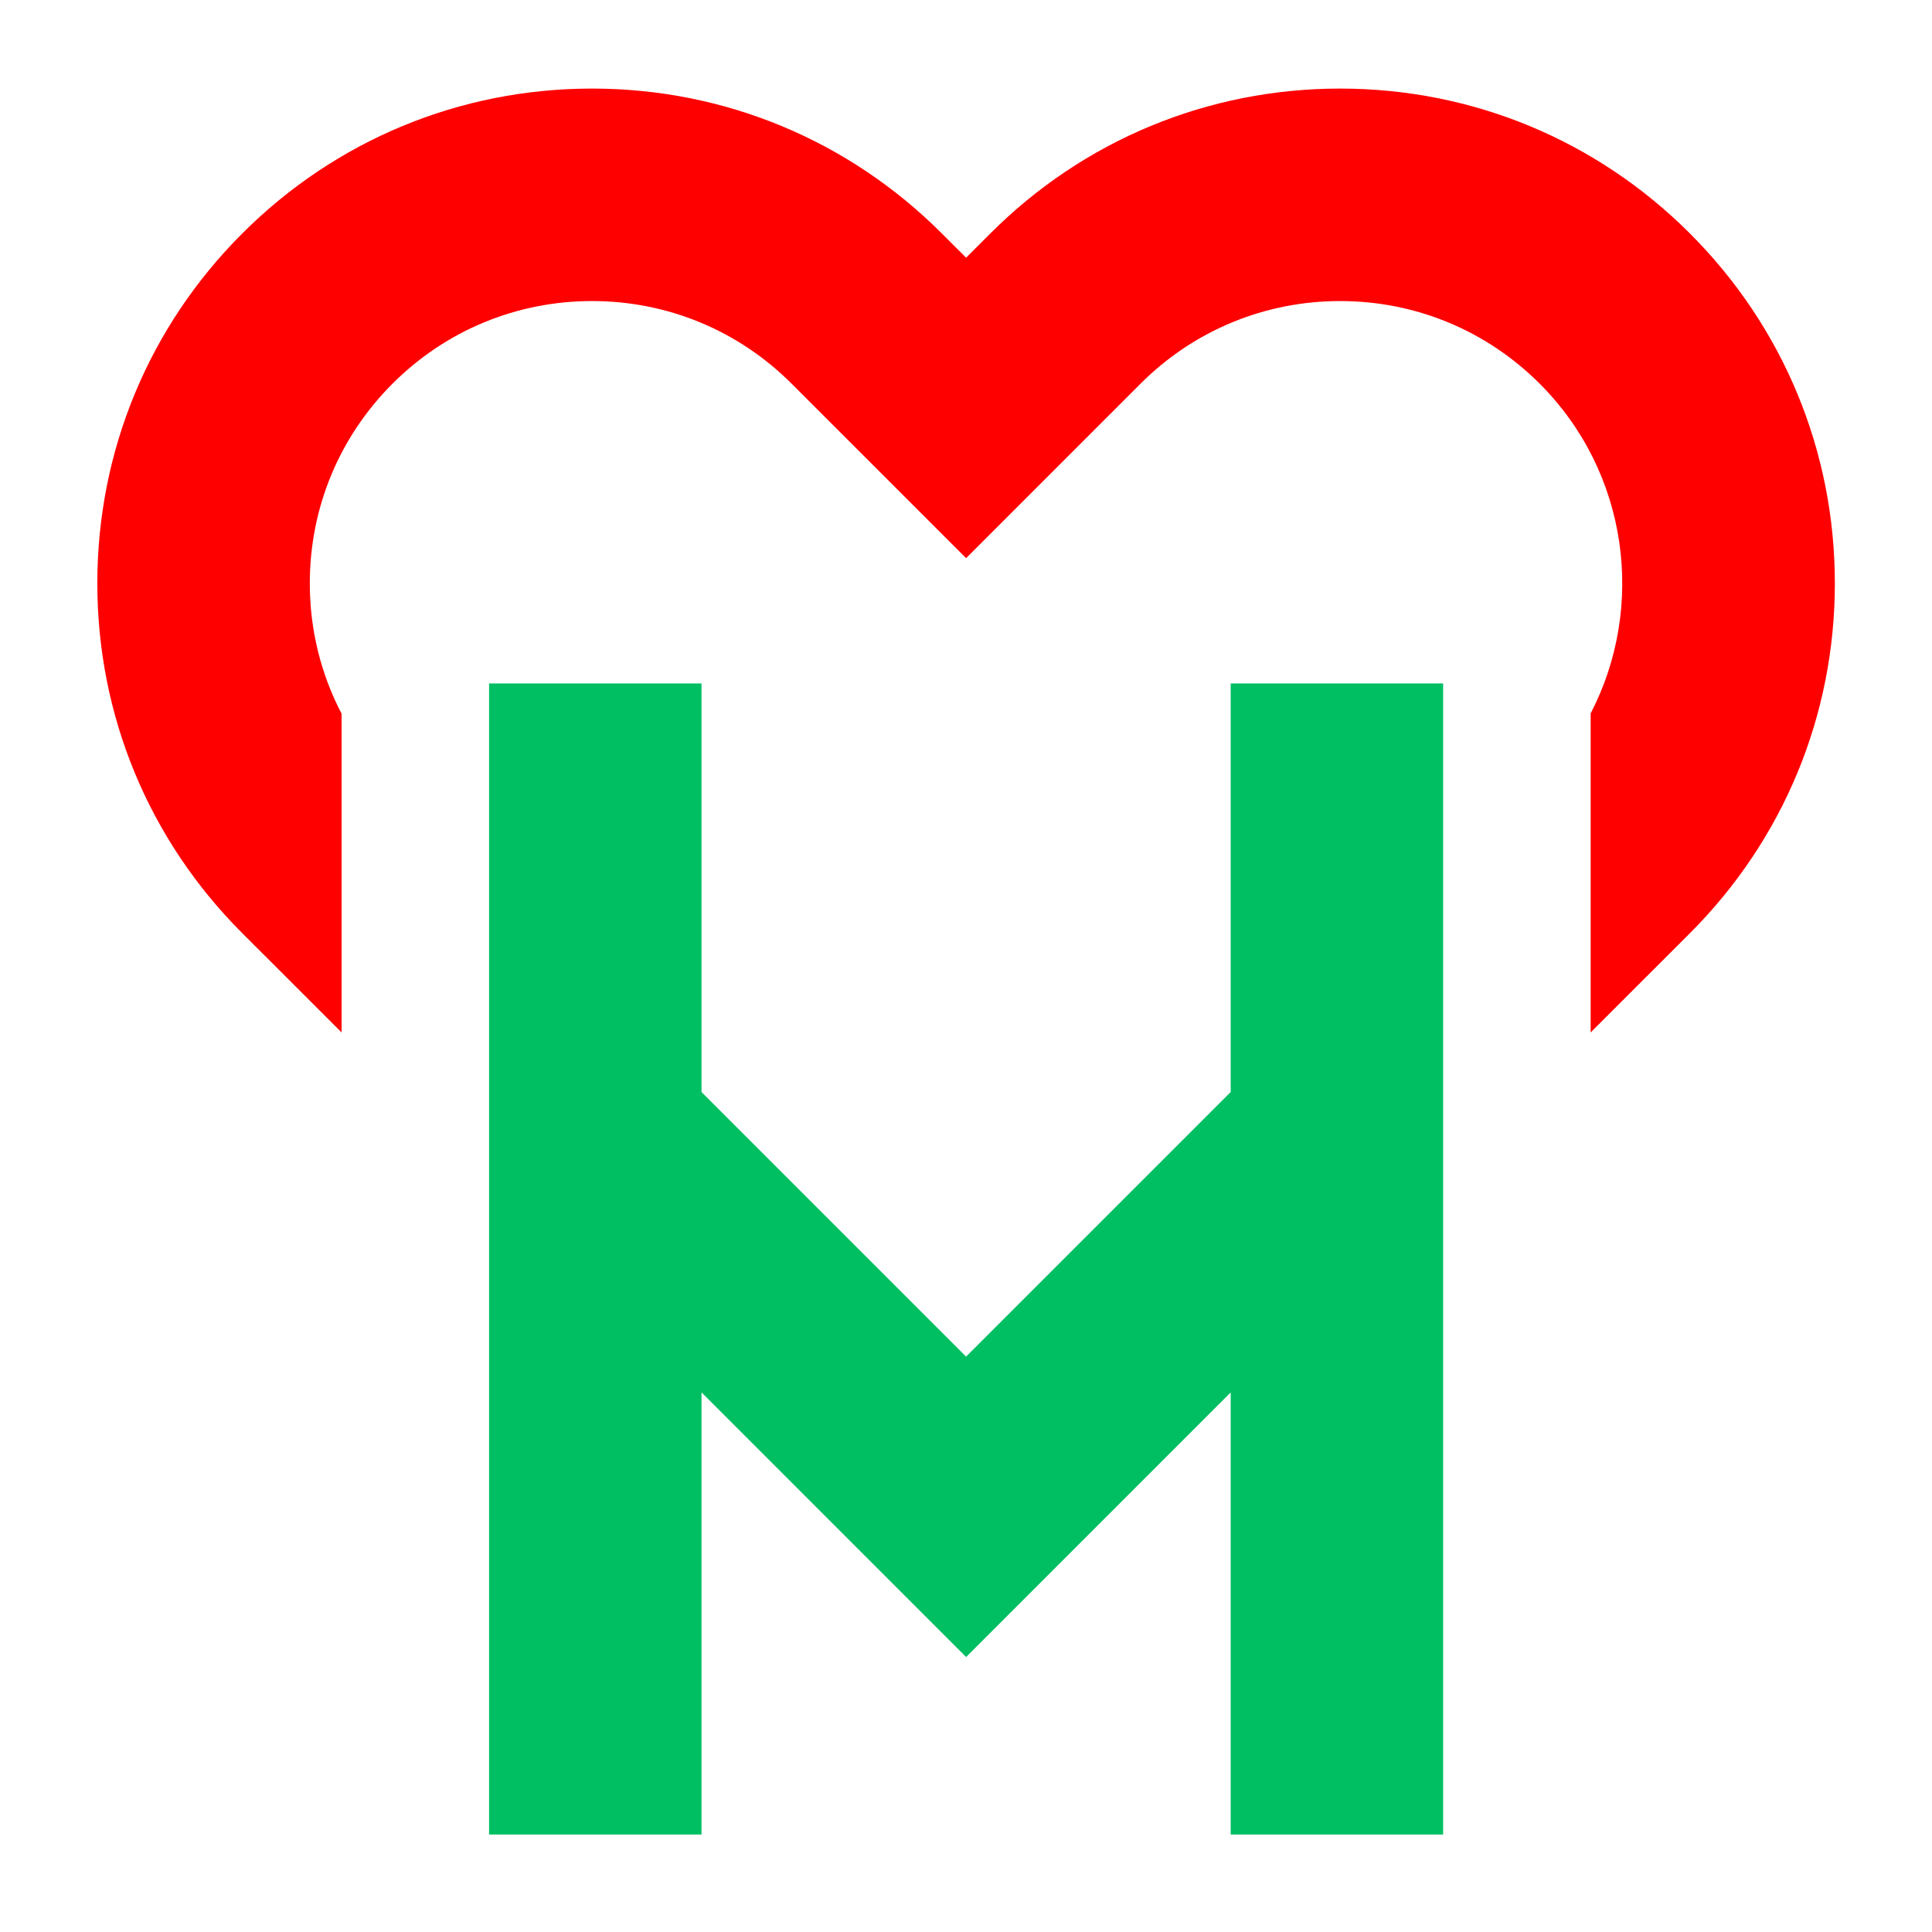
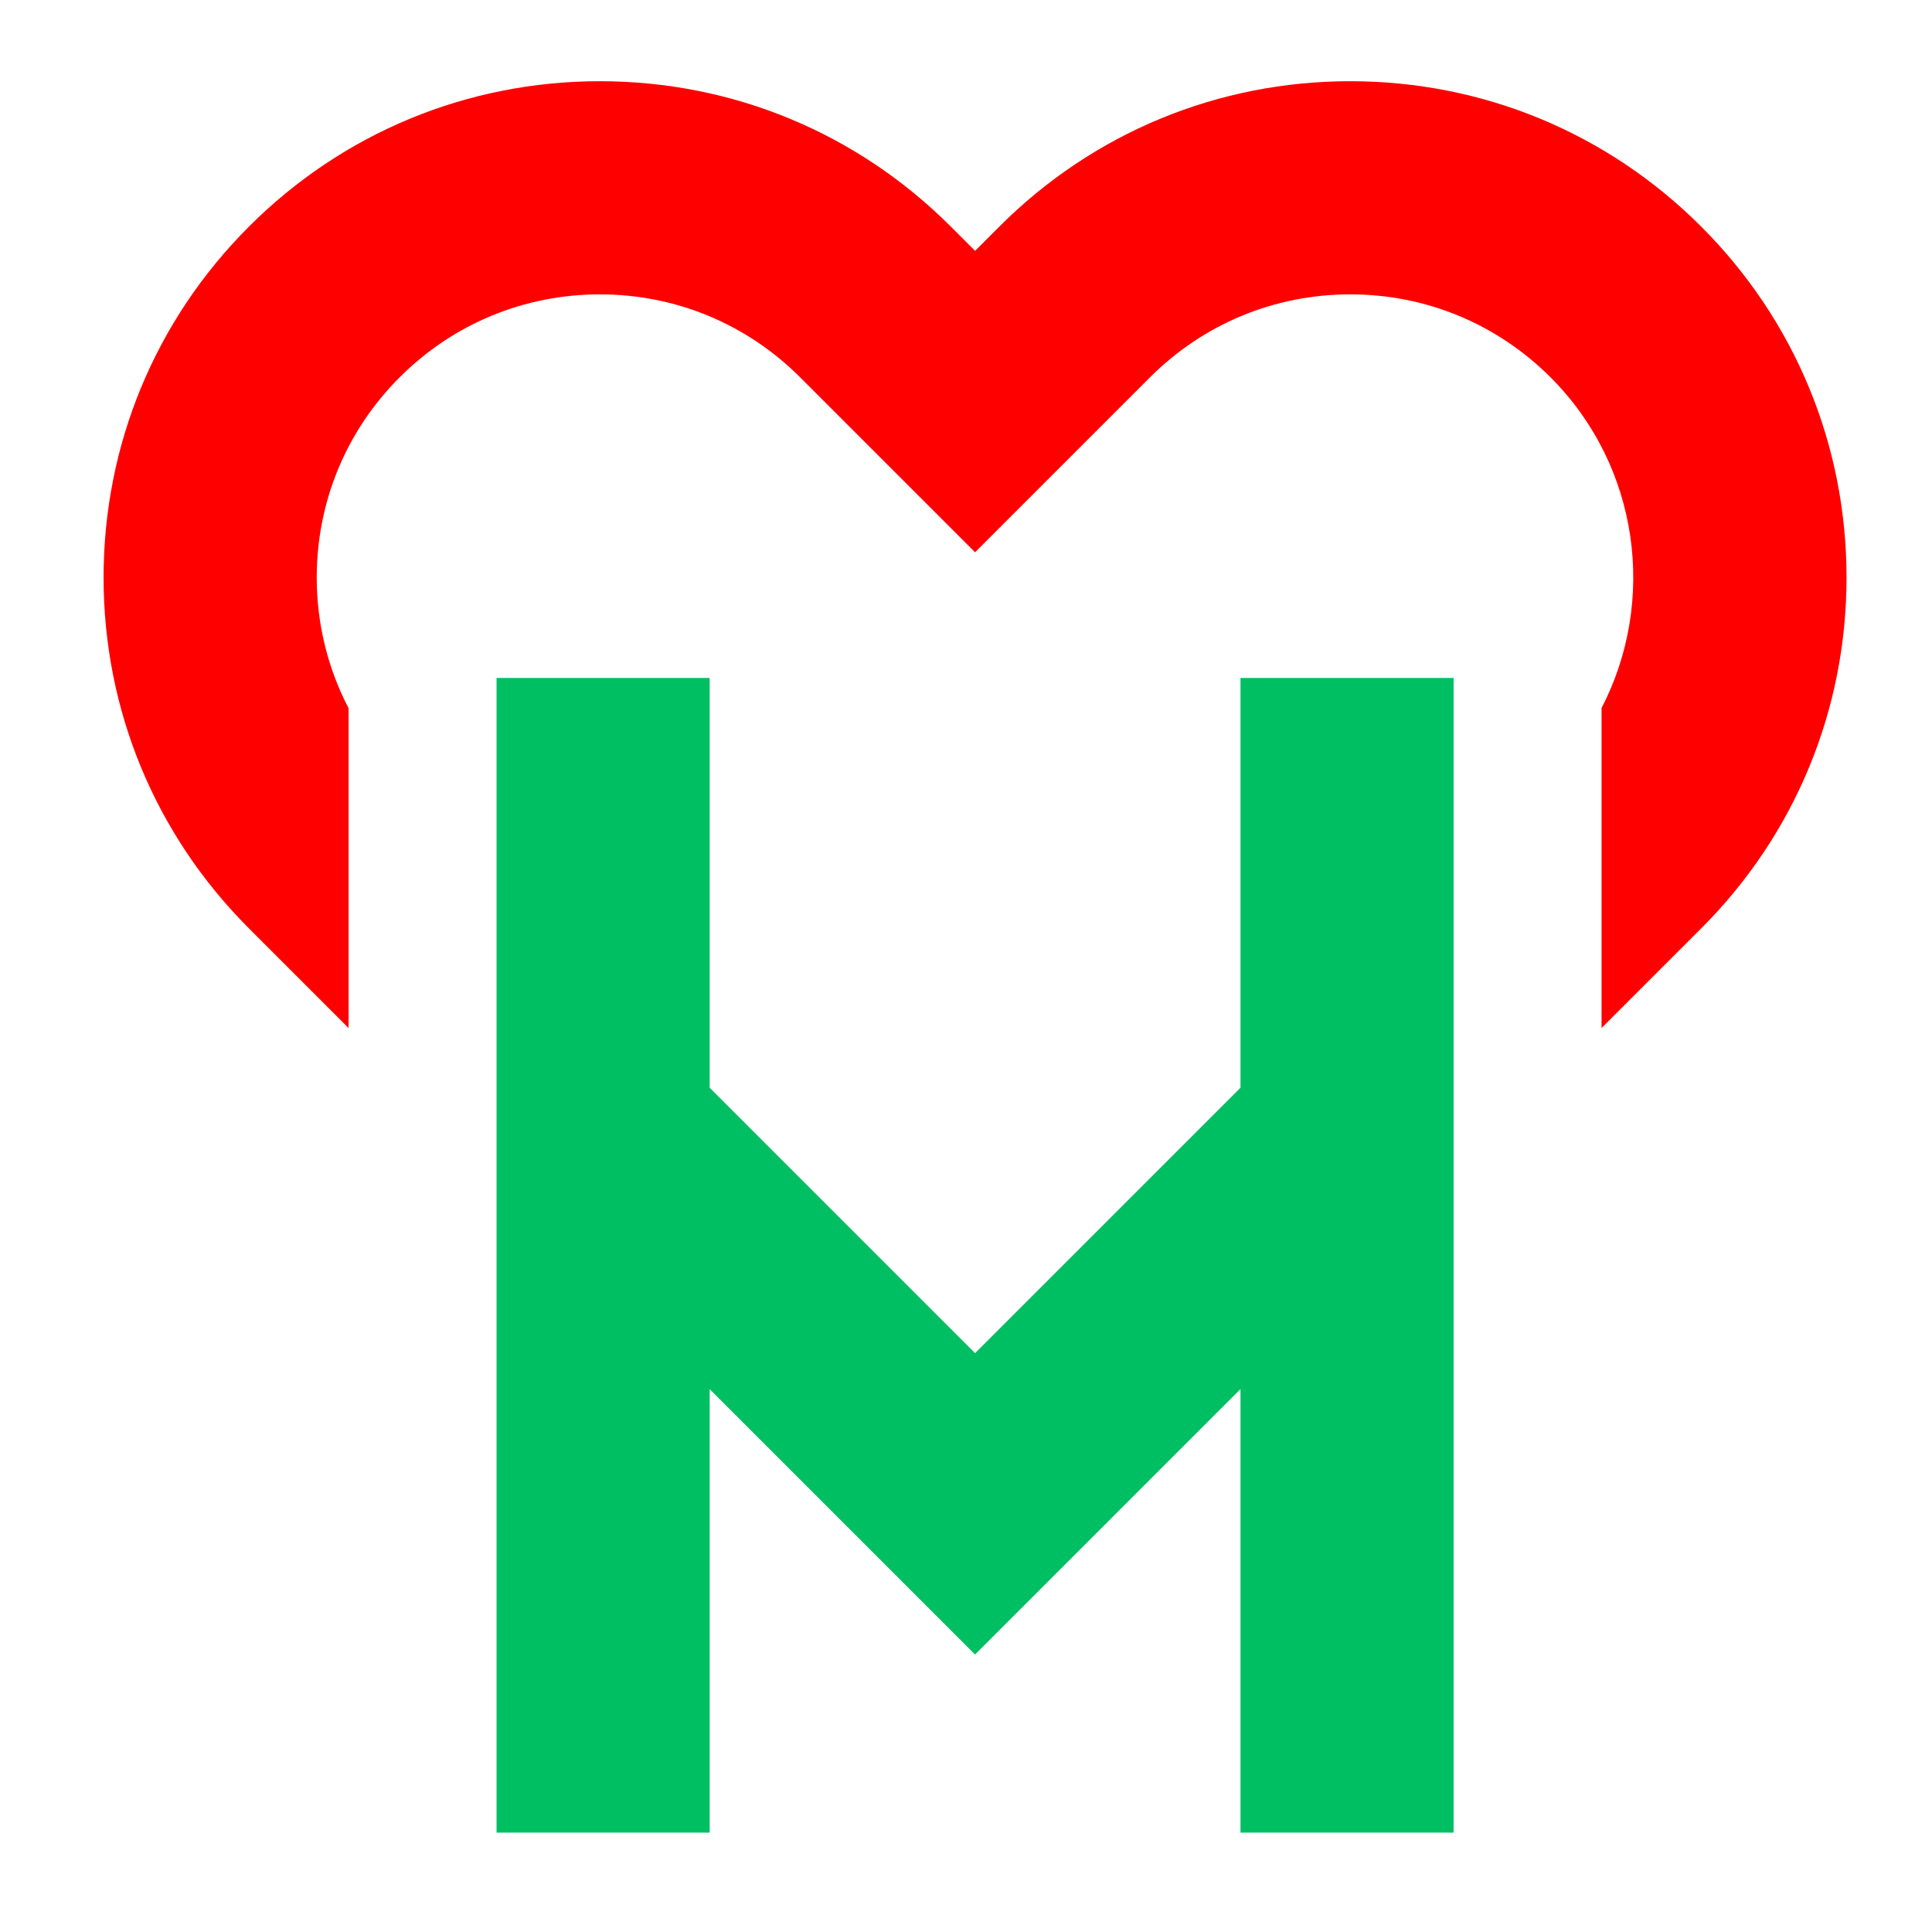
- <svg xmlns="http://www.w3.org/2000/svg" width="2000" zoomAndPan="magnify" viewBox="640 600 220 220" height="2000" preserveAspectRatio="xMidYMid meet" version="1.0">
+ <svg xmlns="http://www.w3.org/2000/svg" width="2000" zoomAndPan="magnify" viewBox="0 0 1500 1500" height="2000" preserveAspectRatio="xMidYMid meet" version="1.0">
  <defs>
-     <clipPath id="0b96a42e3a">
-       <path d="M 695 677 L 805 677 L 805 808.836 L 695 808.836 Z M 695 677 " clip-rule="nonzero" />
+     <clipPath id="5d3be6b53f">
+       <path d="M 385 526 L 1129 526 L 1129 1422.809 L 385 1422.809 Z M 385 526 " clip-rule="nonzero" />
    </clipPath>
-     <clipPath id="6e9663f04b">
-       <path d="M 651.082 610.086 L 849 610.086 L 849 718 L 651.082 718 Z M 651.082 610.086 " clip-rule="nonzero" />
+     <clipPath id="b85b50223d">
+       <path d="M 80.422 63.059 L 1433.422 63.059 L 1433.422 799 L 80.422 799 Z M 80.422 63.059 " clip-rule="nonzero" />
    </clipPath>
  </defs>
-   <g clip-path="url(#0b96a42e3a)">
-     <path fill="#00bf63" d="M 780.141 677.828 L 804.332 677.828 L 804.332 808.898 L 780.141 808.898 L 780.141 758.555 L 750.012 788.688 L 719.883 758.555 L 719.883 808.898 L 695.691 808.898 L 695.691 677.828 L 719.883 677.828 L 719.883 724.348 L 750.012 754.477 L 780.141 724.348 Z M 780.141 677.828 " fill-opacity="1" fill-rule="nonzero" />
+   <g clip-path="url(#5d3be6b53f)">
+     <path fill="#00bf63" d="M 963.109 526.363 L 1128.57 526.363 L 1128.57 1422.824 L 963.109 1422.824 L 963.109 1078.504 L 757.047 1284.57 L 550.98 1078.504 L 550.98 1422.824 L 385.523 1422.824 L 385.523 526.363 L 550.98 526.363 L 550.98 844.527 L 757.047 1050.594 L 963.109 844.527 Z M 963.109 526.363 " fill-opacity="1" fill-rule="nonzero" />
  </g>
-   <g clip-path="url(#6e9663f04b)">
-     <path fill="#ff0000" d="M 848.938 666.426 C 848.938 681.473 843.078 695.621 832.434 706.262 L 821.129 717.566 L 821.129 681.242 C 827.406 669.137 825.473 653.84 815.332 643.695 C 809.262 637.625 801.188 634.281 792.602 634.281 C 784.02 634.281 775.941 637.625 769.871 643.695 L 750.012 663.559 L 730.148 643.695 C 724.078 637.625 716.004 634.281 707.418 634.281 C 698.836 634.281 690.758 637.625 684.691 643.695 C 678.621 649.766 675.277 657.84 675.277 666.426 C 675.277 671.68 676.531 676.738 678.895 681.266 L 678.895 717.566 L 670.344 709.016 L 667.586 706.262 C 656.938 695.617 651.082 681.473 651.082 666.426 C 651.082 651.379 656.938 637.227 667.582 626.59 C 678.223 615.945 692.371 610.086 707.418 610.086 C 722.469 610.086 736.617 615.945 747.254 626.59 L 750.012 629.344 L 752.766 626.59 C 763.406 615.945 777.555 610.086 792.602 610.086 C 807.648 610.086 821.801 615.945 832.438 626.59 C 843.078 637.227 848.938 651.379 848.938 666.426 Z M 848.938 666.426 " fill-opacity="1" fill-rule="nonzero" />
+   <g clip-path="url(#b85b50223d)">
+     <path fill="#ff0000" d="M 1433.641 448.383 C 1433.641 551.301 1393.574 648.07 1320.777 720.84 L 1243.445 798.168 L 1243.445 549.715 C 1286.375 466.914 1273.172 362.293 1203.805 292.926 C 1162.289 251.414 1107.062 228.543 1048.348 228.543 C 989.633 228.543 934.406 251.414 892.891 292.926 L 757.047 428.773 L 621.199 292.926 C 579.688 251.414 524.457 228.543 465.746 228.543 C 407.031 228.543 351.805 251.414 310.289 292.926 C 268.777 334.438 245.91 389.668 245.91 448.383 C 245.91 484.312 254.496 518.91 270.648 549.883 L 270.648 798.168 L 212.16 739.684 L 193.316 720.84 C 120.492 648.043 80.422 551.301 80.422 448.383 C 80.422 345.461 120.492 248.691 193.289 175.922 C 266.055 103.125 362.824 63.059 465.746 63.059 C 568.664 63.059 665.434 103.125 738.203 175.922 L 757.047 194.766 L 775.891 175.922 C 848.66 103.125 945.43 63.059 1048.348 63.059 C 1151.266 63.059 1248.035 103.125 1320.805 175.922 C 1393.574 248.691 1433.641 345.461 1433.641 448.383 Z M 1433.641 448.383 " fill-opacity="1" fill-rule="nonzero" />
  </g>
</svg>
